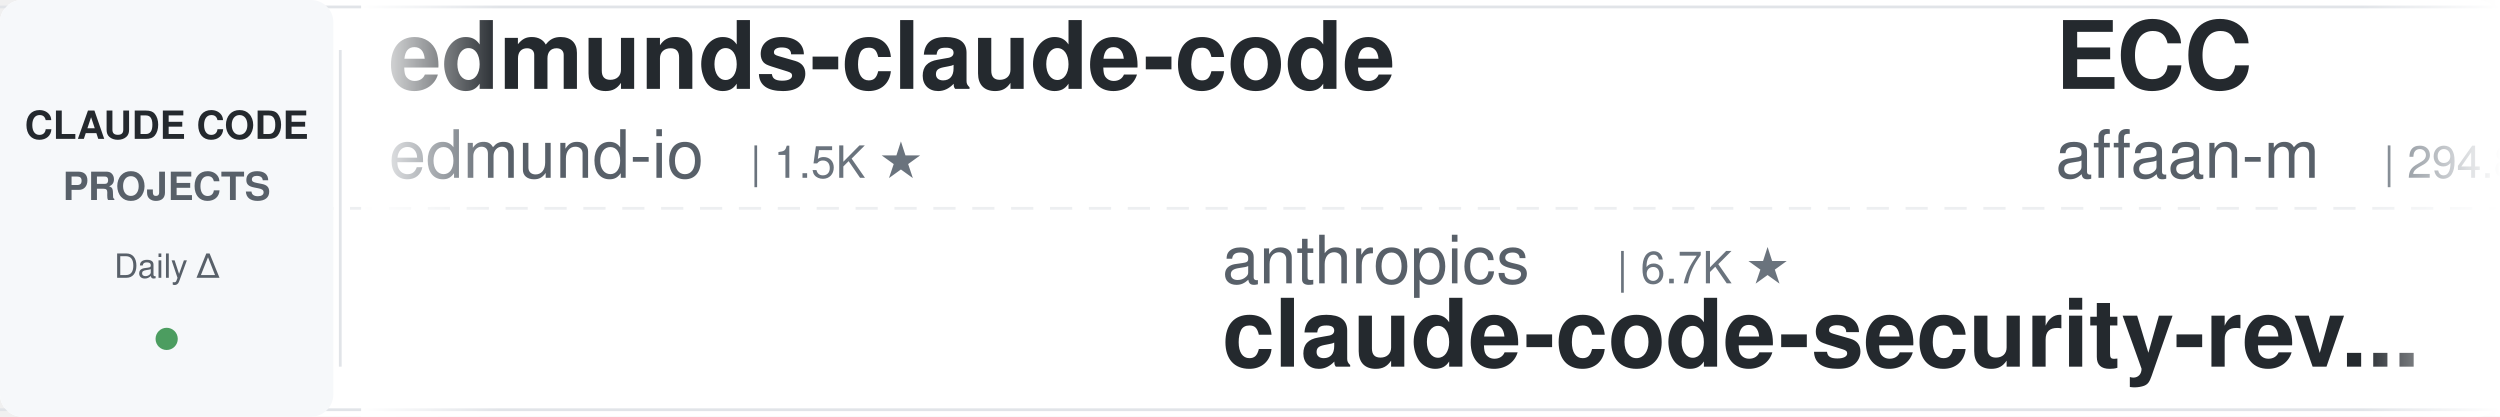
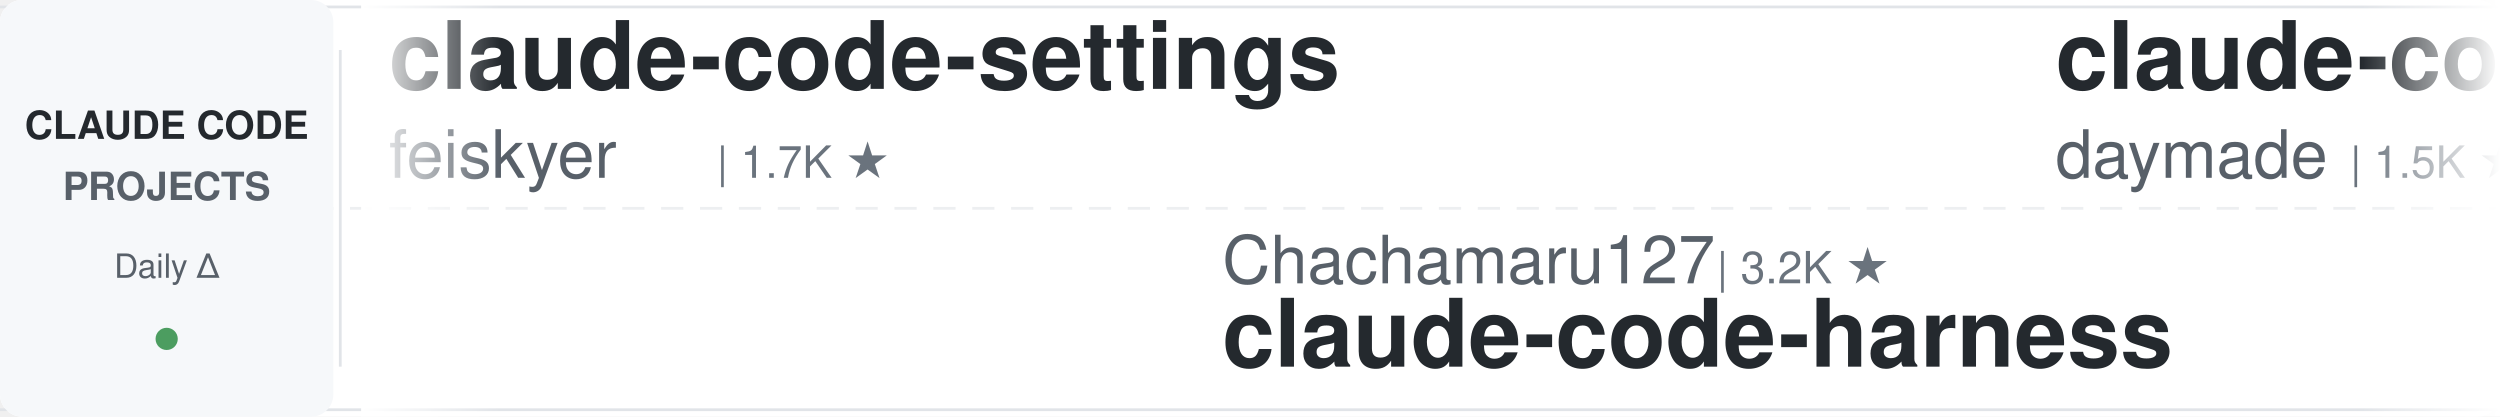
<svg xmlns="http://www.w3.org/2000/svg" width="900" height="150">
  <defs>
    <linearGradient id="leftFade" x1="0%" y1="0%" x2="100%" y2="0%">
      <stop offset="0%" style="stop-color:#ffffff;stop-opacity:1" />
      <stop offset="100%" style="stop-color:#ffffff;stop-opacity:0" />
    </linearGradient>
    <linearGradient id="rightFade" x1="0%" y1="0%" x2="100%" y2="0%">
      <stop offset="0%" style="stop-color:#ffffff;stop-opacity:0" />
      <stop offset="100%" style="stop-color:#ffffff;stop-opacity:1" />
    </linearGradient>
  </defs>
  <rect width="900" height="150" fill="#ffffff" rx="8" />
  <rect x="0" y="2" width="900" height="1" fill="#e1e4e8" />
  <rect x="0" y="147" width="900" height="1" fill="#e1e4e8" />
  <line x1="0" y1="75" x2="900" y2="75" stroke="#e1e4e8" stroke-width="1" stroke-dasharray="8 6" opacity="0.6" />
  <rect x="0" y="0" width="120" height="150" fill="#f6f8fa" rx="8" />
  <text x="60" y="50" font-family="-apple-system, BlinkMacSystemFont, 'Segoe UI', Helvetica, Arial, sans-serif" font-size="14" font-weight="600" fill="#24292e" text-anchor="middle">CLAUDE CODE</text>
  <text x="60" y="72" font-family="-apple-system, BlinkMacSystemFont, 'Segoe UI', Helvetica, Arial, sans-serif" font-size="14" font-weight="600" fill="#586069" text-anchor="middle">PROJECTS</text>
  <text x="60" y="100" font-family="-apple-system, BlinkMacSystemFont, 'Segoe UI', Helvetica, Arial, sans-serif" font-size="12" font-weight="500" fill="#586069" text-anchor="middle">Daily Δ</text>
  <circle cx="60" cy="122" r="4" fill="#22863a" opacity="0.8" />
  <rect x="122" y="18" width="1" height="114" fill="#e1e4e8" />
  <clipPath id="tickerClip">
    <rect x="130" y="0" width="770" height="150" />
  </clipPath>
  <g clip-path="url(#tickerClip)">
    <g id="tickerItems">
      <animateTransform attributeName="transform" attributeType="XML" type="translate" from="0 0" to="-3000 0" dur="54s" repeatCount="indefinite" />
      <g transform="translate(0, 0)">
-         <text x="140" y="32" font-family="-apple-system, BlinkMacSystemFont, 'Segoe UI', Helvetica, Arial, sans-serif" font-size="34" font-weight="600" fill="#24292e">edmunds-claude-code</text>
-         <text x="140" y="64" font-family="-apple-system, BlinkMacSystemFont, 'Segoe UI', Helvetica, Arial, sans-serif" font-size="24" font-weight="400" fill="#586069">edmund-io</text>
-         <text x="270" y="64" font-family="-apple-system, BlinkMacSystemFont, 'Segoe UI', Helvetica, Arial, sans-serif" font-size="16" font-weight="500" fill="#6a737d">| 1.5K ★</text>
+         <text x="140" y="32" font-family="-apple-system, BlinkMacSystemFont, 'Segoe UI', Helvetica, Arial, sans-serif" font-size="34" font-weight="600" fill="#24292e">claude-code-settings</text>
+         <text x="140" y="64" font-family="-apple-system, BlinkMacSystemFont, 'Segoe UI', Helvetica, Arial, sans-serif" font-size="24" font-weight="400" fill="#586069">feiskyer</text>
+         <text x="258" y="64" font-family="-apple-system, BlinkMacSystemFont, 'Segoe UI', Helvetica, Arial, sans-serif" font-size="16" font-weight="500" fill="#6a737d">| 1.7K ★</text>
      </g>
      <g transform="translate(300, 0)">
-         <text x="140" y="102" font-family="-apple-system, BlinkMacSystemFont, 'Segoe UI', Helvetica, Arial, sans-serif" font-size="24" font-weight="400" fill="#586069">anthropics</text>
-         <text x="282" y="102" font-family="-apple-system, BlinkMacSystemFont, 'Segoe UI', Helvetica, Arial, sans-serif" font-size="16" font-weight="500" fill="#6a737d">| 6.7K ★</text>
-         <text x="140" y="132" font-family="-apple-system, BlinkMacSystemFont, 'Segoe UI', Helvetica, Arial, sans-serif" font-size="34" font-weight="600" fill="#24292e">claude-code-security-rev...</text>
-       </g>
-       <g transform="translate(600, 0)">
-         <text x="140" y="32" font-family="-apple-system, BlinkMacSystemFont, 'Segoe UI', Helvetica, Arial, sans-serif" font-size="34" font-weight="600" fill="#24292e">ECC</text>
-         <text x="140" y="64" font-family="-apple-system, BlinkMacSystemFont, 'Segoe UI', Helvetica, Arial, sans-serif" font-size="24" font-weight="400" fill="#586069">affaan-m</text>
-         <text x="258" y="64" font-family="-apple-system, BlinkMacSystemFont, 'Segoe UI', Helvetica, Arial, sans-serif" font-size="16" font-weight="500" fill="#6a737d">| 294.8K ★</text>
-       </g>
-       <g transform="translate(900, 0)">
-         <text x="140" y="102" font-family="-apple-system, BlinkMacSystemFont, 'Segoe UI', Helvetica, Arial, sans-serif" font-size="24" font-weight="400" fill="#586069">hangsman</text>
-         <text x="258" y="102" font-family="-apple-system, BlinkMacSystemFont, 'Segoe UI', Helvetica, Arial, sans-serif" font-size="16" font-weight="500" fill="#6a737d">| 799 ★</text>
-         <text x="140" y="132" font-family="-apple-system, BlinkMacSystemFont, 'Segoe UI', Helvetica, Arial, sans-serif" font-size="34" font-weight="600" fill="#24292e">claude-code-source</text>
-       </g>
-       <g transform="translate(1200, 0)">
-         <text x="140" y="32" font-family="-apple-system, BlinkMacSystemFont, 'Segoe UI', Helvetica, Arial, sans-serif" font-size="34" font-weight="600" fill="#24292e">claude-code-source</text>
-         <text x="140" y="64" font-family="-apple-system, BlinkMacSystemFont, 'Segoe UI', Helvetica, Arial, sans-serif" font-size="24" font-weight="400" fill="#586069">AprilNEA</text>
-         <text x="258" y="64" font-family="-apple-system, BlinkMacSystemFont, 'Segoe UI', Helvetica, Arial, sans-serif" font-size="16" font-weight="500" fill="#6a737d">| 392 ★</text>
-       </g>
-       <g transform="translate(1500, 0)">
-         <text x="140" y="102" font-family="-apple-system, BlinkMacSystemFont, 'Segoe UI', Helvetica, Arial, sans-serif" font-size="24" font-weight="400" fill="#586069">liuup</text>
-         <text x="222" y="102" font-family="-apple-system, BlinkMacSystemFont, 'Segoe UI', Helvetica, Arial, sans-serif" font-size="16" font-weight="500" fill="#6a737d">| 4.1K ★</text>
-         <text x="140" y="132" font-family="-apple-system, BlinkMacSystemFont, 'Segoe UI', Helvetica, Arial, sans-serif" font-size="34" font-weight="600" fill="#24292e">claude-code-analysis</text>
-       </g>
-       <g transform="translate(1800, 0)">
-         <text x="140" y="32" font-family="-apple-system, BlinkMacSystemFont, 'Segoe UI', Helvetica, Arial, sans-serif" font-size="34" font-weight="600" fill="#24292e">Claude-Code-Source-Study</text>
-         <text x="140" y="64" font-family="-apple-system, BlinkMacSystemFont, 'Segoe UI', Helvetica, Arial, sans-serif" font-size="24" font-weight="400" fill="#586069">luyao618</text>
-         <text x="258" y="64" font-family="-apple-system, BlinkMacSystemFont, 'Segoe UI', Helvetica, Arial, sans-serif" font-size="16" font-weight="500" fill="#6a737d">| 1.7K ★</text>
-       </g>
-       <g transform="translate(2100, 0)">
        <text x="140" y="102" font-family="-apple-system, BlinkMacSystemFont, 'Segoe UI', Helvetica, Arial, sans-serif" font-size="24" font-weight="400" fill="#586069">Chachamaru127</text>
        <text x="318" y="102" font-family="-apple-system, BlinkMacSystemFont, 'Segoe UI', Helvetica, Arial, sans-serif" font-size="16" font-weight="500" fill="#6a737d">| 3.2K ★</text>
        <text x="140" y="132" font-family="-apple-system, BlinkMacSystemFont, 'Segoe UI', Helvetica, Arial, sans-serif" font-size="34" font-weight="600" fill="#24292e">claude-code-harness</text>
      </g>
+       <g transform="translate(600, 0)">
+         <text x="140" y="32" font-family="-apple-system, BlinkMacSystemFont, 'Segoe UI', Helvetica, Arial, sans-serif" font-size="34" font-weight="600" fill="#24292e">claude-code-skills</text>
+         <text x="140" y="64" font-family="-apple-system, BlinkMacSystemFont, 'Segoe UI', Helvetica, Arial, sans-serif" font-size="24" font-weight="400" fill="#586069">daymade</text>
+         <text x="246" y="64" font-family="-apple-system, BlinkMacSystemFont, 'Segoe UI', Helvetica, Arial, sans-serif" font-size="16" font-weight="500" fill="#6a737d">| 1.5K ★</text>
+       </g>
+       <g transform="translate(900, 0)">
+         <text x="140" y="102" font-family="-apple-system, BlinkMacSystemFont, 'Segoe UI', Helvetica, Arial, sans-serif" font-size="24" font-weight="400" fill="#586069">mrpaidsocial</text>
+         <text x="306" y="102" font-family="-apple-system, BlinkMacSystemFont, 'Segoe UI', Helvetica, Arial, sans-serif" font-size="16" font-weight="500" fill="#6a737d">| 1.6K ★</text>
+         <text x="140" y="132" font-family="-apple-system, BlinkMacSystemFont, 'Segoe UI', Helvetica, Arial, sans-serif" font-size="34" font-weight="600" fill="#24292e">arcads-claude-code-mrpai...</text>
+       </g>
+       <g transform="translate(1200, 0)">
+         <text x="140" y="32" font-family="-apple-system, BlinkMacSystemFont, 'Segoe UI', Helvetica, Arial, sans-serif" font-size="34" font-weight="600" fill="#24292e">claude-code-rev</text>
+         <text x="140" y="64" font-family="-apple-system, BlinkMacSystemFont, 'Segoe UI', Helvetica, Arial, sans-serif" font-size="24" font-weight="400" fill="#586069">oboard</text>
+         <text x="234" y="64" font-family="-apple-system, BlinkMacSystemFont, 'Segoe UI', Helvetica, Arial, sans-serif" font-size="16" font-weight="500" fill="#6a737d">| 3.3K ★</text>
+       </g>
+       <g transform="translate(1500, 0)">
+         <text x="140" y="102" font-family="-apple-system, BlinkMacSystemFont, 'Segoe UI', Helvetica, Arial, sans-serif" font-size="24" font-weight="400" fill="#586069">AICoderTudou</text>
+         <text x="306" y="102" font-family="-apple-system, BlinkMacSystemFont, 'Segoe UI', Helvetica, Arial, sans-serif" font-size="16" font-weight="500" fill="#6a737d">| 493 ★</text>
+         <text x="140" y="132" font-family="-apple-system, BlinkMacSystemFont, 'Segoe UI', Helvetica, Arial, sans-serif" font-size="34" font-weight="600" fill="#24292e">claude-code-tudou</text>
+       </g>
+       <g transform="translate(1800, 0)">
+         <text x="140" y="32" font-family="-apple-system, BlinkMacSystemFont, 'Segoe UI', Helvetica, Arial, sans-serif" font-size="34" font-weight="600" fill="#24292e">claude-code-analysis</text>
+         <text x="140" y="64" font-family="-apple-system, BlinkMacSystemFont, 'Segoe UI', Helvetica, Arial, sans-serif" font-size="24" font-weight="400" fill="#586069">liuup</text>
+         <text x="222" y="64" font-family="-apple-system, BlinkMacSystemFont, 'Segoe UI', Helvetica, Arial, sans-serif" font-size="16" font-weight="500" fill="#6a737d">| 4.1K ★</text>
+       </g>
+       <g transform="translate(2100, 0)">
+         <text x="140" y="102" font-family="-apple-system, BlinkMacSystemFont, 'Segoe UI', Helvetica, Arial, sans-serif" font-size="24" font-weight="400" fill="#586069">ykdojo</text>
+         <text x="234" y="102" font-family="-apple-system, BlinkMacSystemFont, 'Segoe UI', Helvetica, Arial, sans-serif" font-size="16" font-weight="500" fill="#6a737d">| 10.3K ★</text>
+         <text x="140" y="132" font-family="-apple-system, BlinkMacSystemFont, 'Segoe UI', Helvetica, Arial, sans-serif" font-size="34" font-weight="600" fill="#24292e">claude-code-tips</text>
+       </g>
      <g transform="translate(2400, 0)">
-         <text x="140" y="32" font-family="-apple-system, BlinkMacSystemFont, 'Segoe UI', Helvetica, Arial, sans-serif" font-size="34" font-weight="600" fill="#24292e">ralph-claude-code</text>
-         <text x="140" y="64" font-family="-apple-system, BlinkMacSystemFont, 'Segoe UI', Helvetica, Arial, sans-serif" font-size="24" font-weight="400" fill="#586069">frankbria</text>
-         <text x="270" y="64" font-family="-apple-system, BlinkMacSystemFont, 'Segoe UI', Helvetica, Arial, sans-serif" font-size="16" font-weight="500" fill="#6a737d">| 9.7K ★</text>
+         <text x="140" y="32" font-family="-apple-system, BlinkMacSystemFont, 'Segoe UI', Helvetica, Arial, sans-serif" font-size="34" font-weight="600" fill="#24292e">oh-my-claudecode</text>
+         <text x="140" y="64" font-family="-apple-system, BlinkMacSystemFont, 'Segoe UI', Helvetica, Arial, sans-serif" font-size="24" font-weight="400" fill="#586069">Yeachan-Heo</text>
+         <text x="294" y="64" font-family="-apple-system, BlinkMacSystemFont, 'Segoe UI', Helvetica, Arial, sans-serif" font-size="16" font-weight="500" fill="#6a737d">| 40.5K ★</text>
      </g>
      <g transform="translate(2700, 0)">
-         <text x="140" y="102" font-family="-apple-system, BlinkMacSystemFont, 'Segoe UI', Helvetica, Arial, sans-serif" font-size="24" font-weight="400" fill="#586069">SeemSeam</text>
-         <text x="258" y="102" font-family="-apple-system, BlinkMacSystemFont, 'Segoe UI', Helvetica, Arial, sans-serif" font-size="16" font-weight="500" fill="#6a737d">| 3.6K ★</text>
-         <text x="140" y="132" font-family="-apple-system, BlinkMacSystemFont, 'Segoe UI', Helvetica, Arial, sans-serif" font-size="34" font-weight="600" fill="#24292e">claude_codex_bridge</text>
+         <text x="140" y="102" font-family="-apple-system, BlinkMacSystemFont, 'Segoe UI', Helvetica, Arial, sans-serif" font-size="24" font-weight="400" fill="#586069">nicedreamzapp</text>
+         <text x="318" y="102" font-family="-apple-system, BlinkMacSystemFont, 'Segoe UI', Helvetica, Arial, sans-serif" font-size="16" font-weight="500" fill="#6a737d">| 3.4K ★</text>
+         <text x="140" y="132" font-family="-apple-system, BlinkMacSystemFont, 'Segoe UI', Helvetica, Arial, sans-serif" font-size="34" font-weight="600" fill="#24292e">claude-code-local</text>
      </g>
      <g transform="translate(3000, 0)">
-         <text x="140" y="32" font-family="-apple-system, BlinkMacSystemFont, 'Segoe UI', Helvetica, Arial, sans-serif" font-size="34" font-weight="600" fill="#24292e">edmunds-claude-code</text>
-         <text x="140" y="64" font-family="-apple-system, BlinkMacSystemFont, 'Segoe UI', Helvetica, Arial, sans-serif" font-size="24" font-weight="400" fill="#586069">edmund-io</text>
-         <text x="270" y="64" font-family="-apple-system, BlinkMacSystemFont, 'Segoe UI', Helvetica, Arial, sans-serif" font-size="16" font-weight="500" fill="#6a737d">| 1.5K ★</text>
+         <text x="140" y="32" font-family="-apple-system, BlinkMacSystemFont, 'Segoe UI', Helvetica, Arial, sans-serif" font-size="34" font-weight="600" fill="#24292e">claude-code-settings</text>
+         <text x="140" y="64" font-family="-apple-system, BlinkMacSystemFont, 'Segoe UI', Helvetica, Arial, sans-serif" font-size="24" font-weight="400" fill="#586069">feiskyer</text>
+         <text x="258" y="64" font-family="-apple-system, BlinkMacSystemFont, 'Segoe UI', Helvetica, Arial, sans-serif" font-size="16" font-weight="500" fill="#6a737d">| 1.7K ★</text>
      </g>
      <g transform="translate(3300, 0)">
-         <text x="140" y="102" font-family="-apple-system, BlinkMacSystemFont, 'Segoe UI', Helvetica, Arial, sans-serif" font-size="24" font-weight="400" fill="#586069">anthropics</text>
-         <text x="282" y="102" font-family="-apple-system, BlinkMacSystemFont, 'Segoe UI', Helvetica, Arial, sans-serif" font-size="16" font-weight="500" fill="#6a737d">| 6.7K ★</text>
-         <text x="140" y="132" font-family="-apple-system, BlinkMacSystemFont, 'Segoe UI', Helvetica, Arial, sans-serif" font-size="34" font-weight="600" fill="#24292e">claude-code-security-rev...</text>
+         <text x="140" y="102" font-family="-apple-system, BlinkMacSystemFont, 'Segoe UI', Helvetica, Arial, sans-serif" font-size="24" font-weight="400" fill="#586069">Chachamaru127</text>
+         <text x="318" y="102" font-family="-apple-system, BlinkMacSystemFont, 'Segoe UI', Helvetica, Arial, sans-serif" font-size="16" font-weight="500" fill="#6a737d">| 3.2K ★</text>
+         <text x="140" y="132" font-family="-apple-system, BlinkMacSystemFont, 'Segoe UI', Helvetica, Arial, sans-serif" font-size="34" font-weight="600" fill="#24292e">claude-code-harness</text>
      </g>
      <g transform="translate(3600, 0)">
-         <text x="140" y="32" font-family="-apple-system, BlinkMacSystemFont, 'Segoe UI', Helvetica, Arial, sans-serif" font-size="34" font-weight="600" fill="#24292e">ECC</text>
-         <text x="140" y="64" font-family="-apple-system, BlinkMacSystemFont, 'Segoe UI', Helvetica, Arial, sans-serif" font-size="24" font-weight="400" fill="#586069">affaan-m</text>
-         <text x="258" y="64" font-family="-apple-system, BlinkMacSystemFont, 'Segoe UI', Helvetica, Arial, sans-serif" font-size="16" font-weight="500" fill="#6a737d">| 294.8K ★</text>
+         <text x="140" y="32" font-family="-apple-system, BlinkMacSystemFont, 'Segoe UI', Helvetica, Arial, sans-serif" font-size="34" font-weight="600" fill="#24292e">claude-code-skills</text>
+         <text x="140" y="64" font-family="-apple-system, BlinkMacSystemFont, 'Segoe UI', Helvetica, Arial, sans-serif" font-size="24" font-weight="400" fill="#586069">daymade</text>
+         <text x="246" y="64" font-family="-apple-system, BlinkMacSystemFont, 'Segoe UI', Helvetica, Arial, sans-serif" font-size="16" font-weight="500" fill="#6a737d">| 1.5K ★</text>
      </g>
      <g transform="translate(3900, 0)">
-         <text x="140" y="102" font-family="-apple-system, BlinkMacSystemFont, 'Segoe UI', Helvetica, Arial, sans-serif" font-size="24" font-weight="400" fill="#586069">hangsman</text>
-         <text x="258" y="102" font-family="-apple-system, BlinkMacSystemFont, 'Segoe UI', Helvetica, Arial, sans-serif" font-size="16" font-weight="500" fill="#6a737d">| 799 ★</text>
-         <text x="140" y="132" font-family="-apple-system, BlinkMacSystemFont, 'Segoe UI', Helvetica, Arial, sans-serif" font-size="34" font-weight="600" fill="#24292e">claude-code-source</text>
+         <text x="140" y="102" font-family="-apple-system, BlinkMacSystemFont, 'Segoe UI', Helvetica, Arial, sans-serif" font-size="24" font-weight="400" fill="#586069">mrpaidsocial</text>
+         <text x="306" y="102" font-family="-apple-system, BlinkMacSystemFont, 'Segoe UI', Helvetica, Arial, sans-serif" font-size="16" font-weight="500" fill="#6a737d">| 1.6K ★</text>
+         <text x="140" y="132" font-family="-apple-system, BlinkMacSystemFont, 'Segoe UI', Helvetica, Arial, sans-serif" font-size="34" font-weight="600" fill="#24292e">arcads-claude-code-mrpai...</text>
      </g>
    </g>
  </g>
  <rect x="130" y="0" width="50" height="150" fill="url(#leftFade)" />
  <rect x="850" y="0" width="50" height="150" fill="url(#rightFade)" />
</svg>
